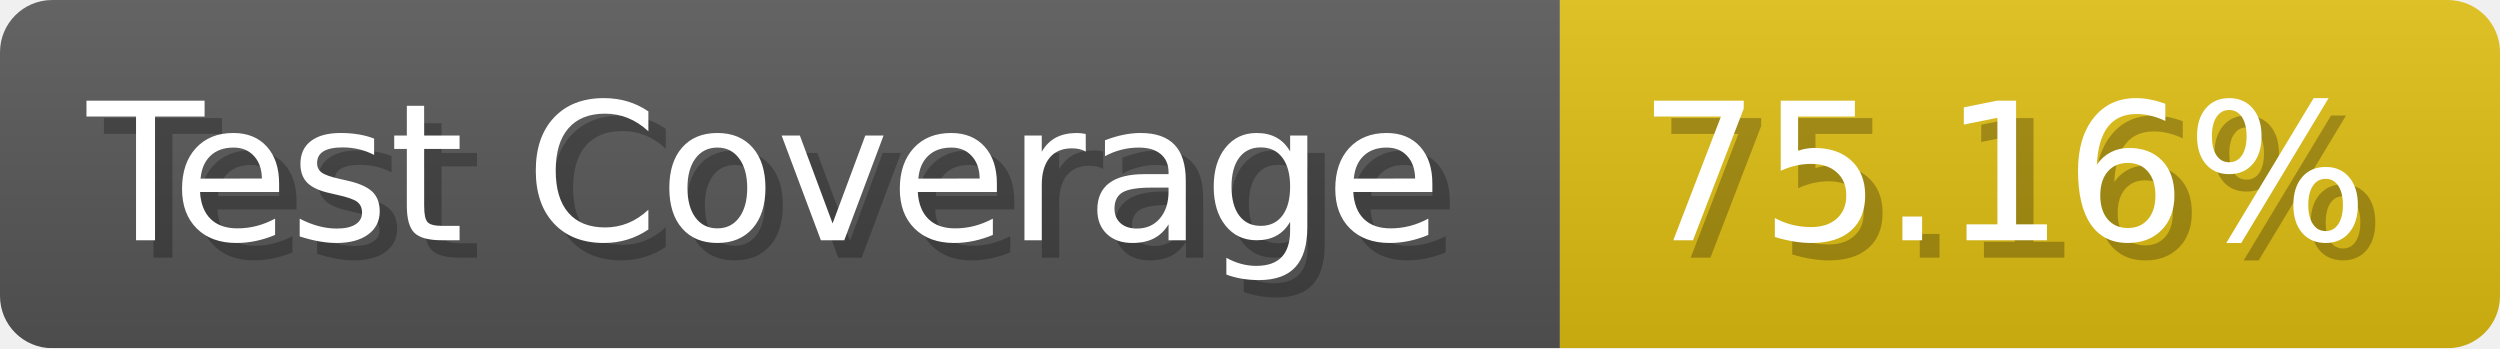
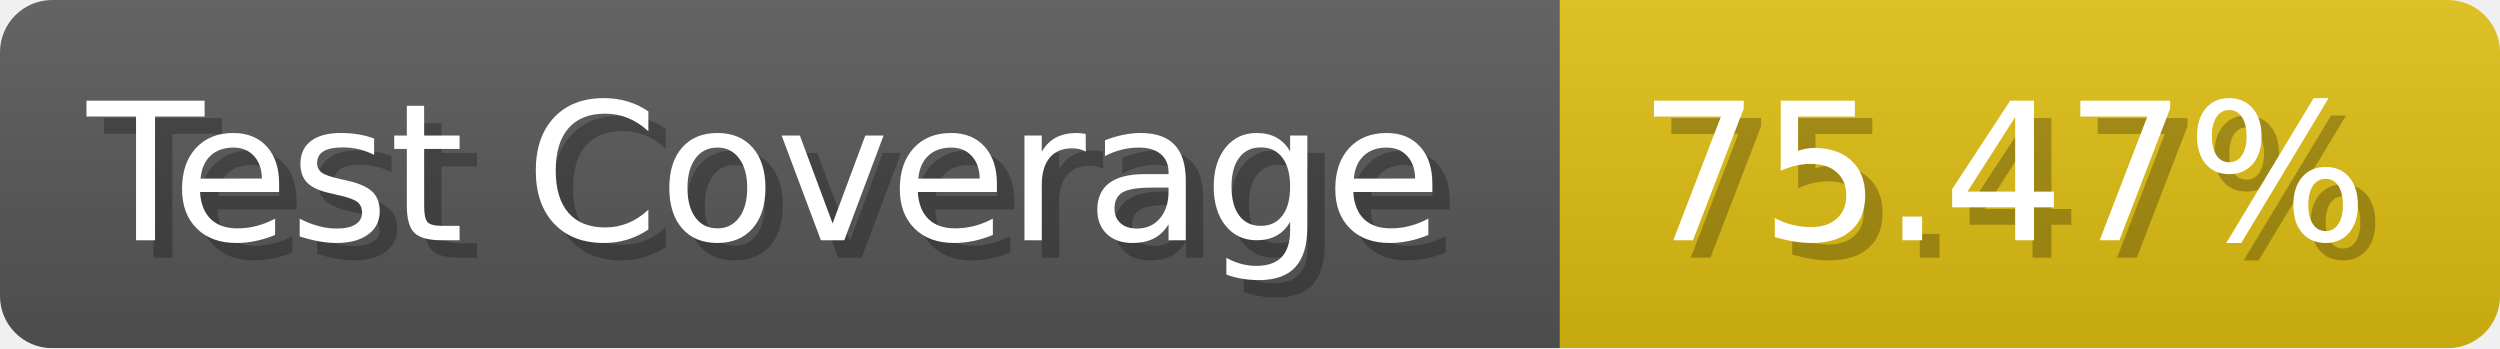
- <svg xmlns="http://www.w3.org/2000/svg" width="143.6" height="20" viewBox="0 0 1436 200" role="img" aria-label="Test Coverage: 75.16%">
+ <svg xmlns="http://www.w3.org/2000/svg" width="143.6" height="20" viewBox="0 0 1436 200" role="img" aria-label="Test Coverage: 75.47%">
  <linearGradient id="a" x2="0" y2="100%">
    <stop offset="0" stop-opacity=".1" stop-color="#EEE" />
    <stop offset="1" stop-opacity=".1" />
  </linearGradient>
  <mask id="m">
    <rect width="1436" height="200" rx="30" fill="#FFF" />
  </mask>
  <g mask="url(#m)">
    <rect width="896" height="200" fill="#555" />
    <rect width="540" height="200" fill="#DB1" x="896" />
    <rect width="1436" height="200" fill="url(#a)" />
  </g>
  <g aria-hidden="true" fill="#fff" text-anchor="start" font-family="Verdana,DejaVu Sans,sans-serif" font-size="110">
    <text x="60" y="148" textLength="796" fill="#000" opacity="0.25">Test Coverage</text>
    <text x="50" y="138" textLength="796">Test Coverage</text>
-     <text x="951" y="148" textLength="440" fill="#000" opacity="0.25">75.16%</text>
-     <text x="941" y="138" textLength="440">75.16%</text>
+     <text x="951" y="148" textLength="440" fill="#000" opacity="0.25">75.47%</text>
+     <text x="941" y="138" textLength="440">75.47%</text>
  </g>
</svg>
